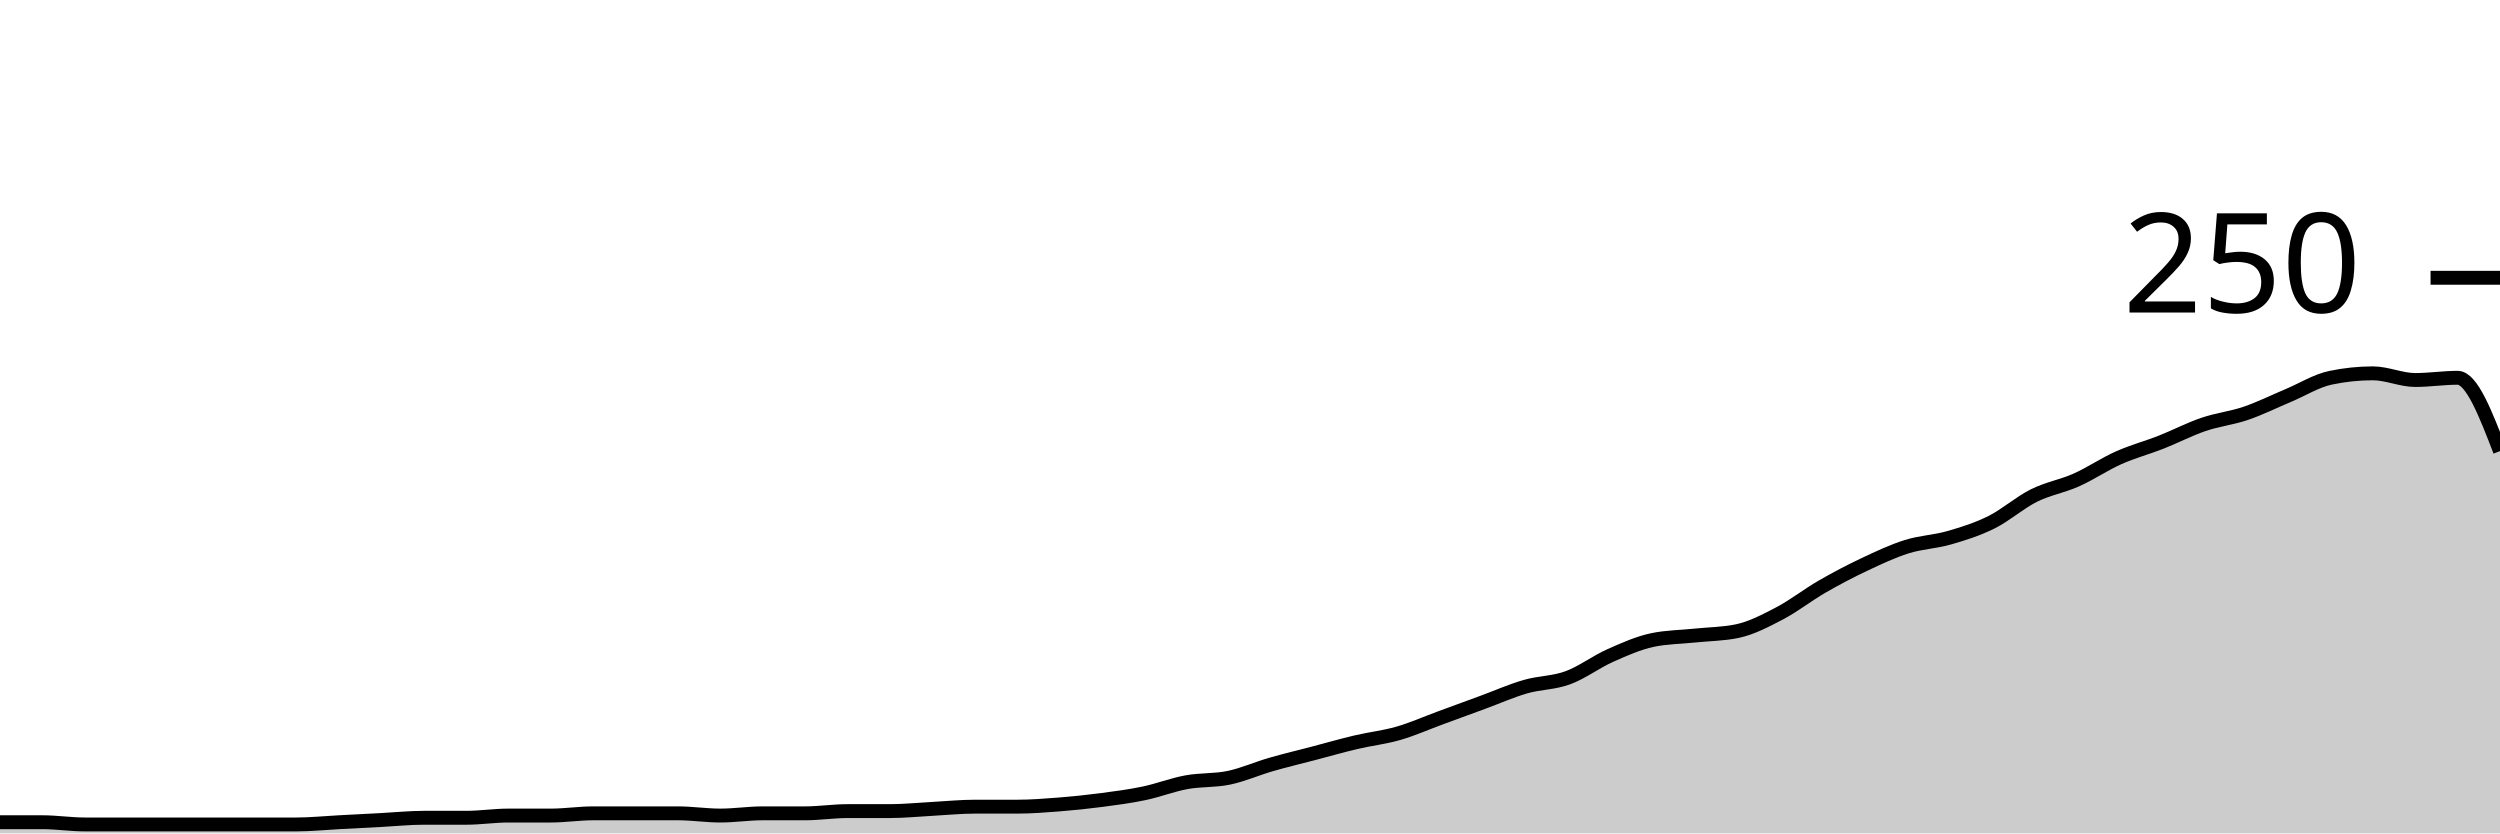
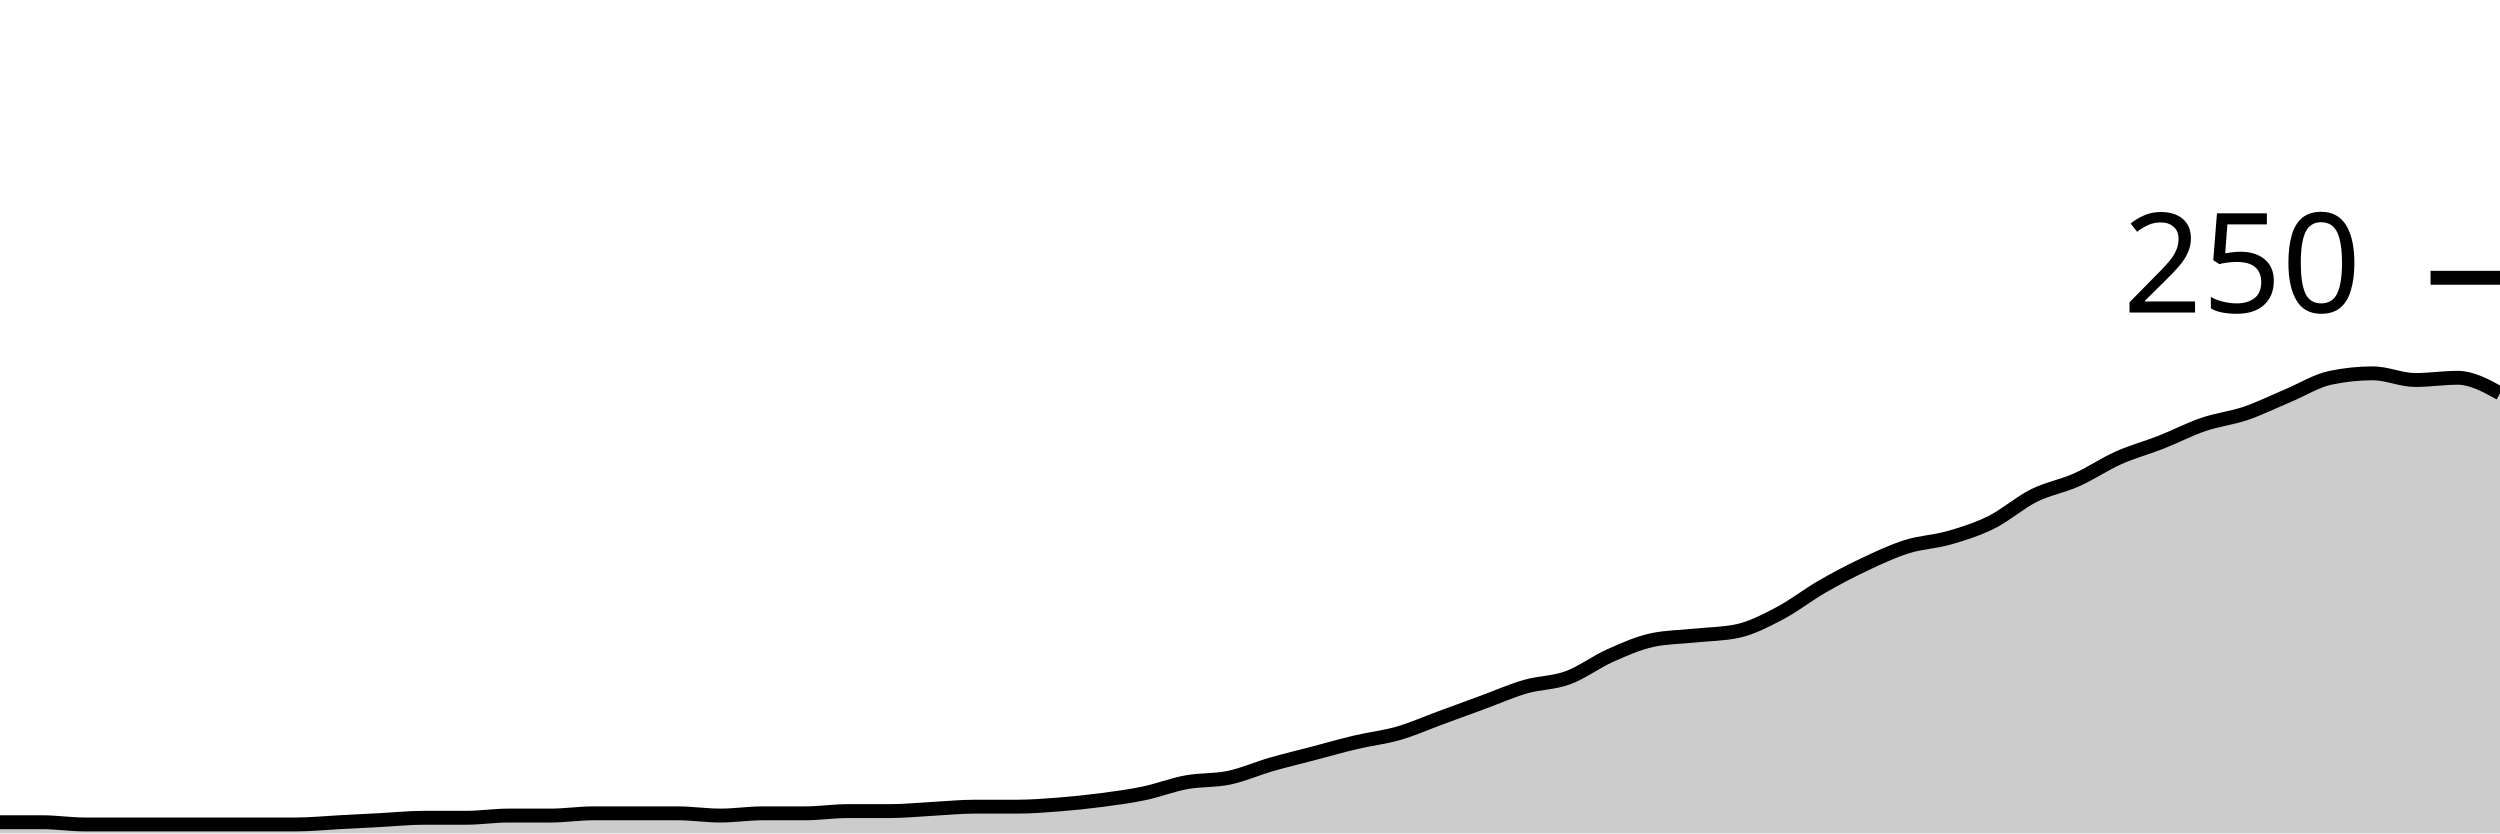
<svg xmlns="http://www.w3.org/2000/svg" viewBox="0 0 180 60">
  <g transform="translate(0,20)">
-     <path class="area" fill="rgba(0, 0, 0, 0.2)" d="M0,39.2C1.017,39.2,2.034,39.2,3.051,39.2C4.068,39.2,5.085,39.36,6.102,39.36C7.119,39.36,8.136,39.36,9.153,39.36C10.169,39.36,11.186,39.36,12.203,39.36C13.22,39.36,14.237,39.36,15.254,39.36C16.271,39.36,17.288,39.36,18.305,39.36C19.322,39.36,20.339,39.36,21.356,39.36C22.373,39.36,23.39,39.253,24.407,39.2C25.424,39.147,26.441,39.093,27.458,39.04C28.475,38.987,29.492,38.88,30.508,38.88C31.525,38.88,32.542,38.88,33.559,38.88C34.576,38.88,35.593,38.72,36.61,38.72C37.627,38.72,38.644,38.72,39.661,38.72C40.678,38.72,41.695,38.56,42.712,38.56C43.729,38.56,44.746,38.56,45.763,38.56C46.78,38.56,47.797,38.56,48.814,38.56C49.831,38.56,50.847,38.72,51.864,38.72C52.881,38.72,53.898,38.56,54.915,38.56C55.932,38.56,56.949,38.56,57.966,38.56C58.983,38.56,60,38.4,61.017,38.4C62.034,38.4,63.051,38.4,64.068,38.4C65.085,38.4,66.102,38.293,67.119,38.24C68.136,38.187,69.153,38.08,70.169,38.08C71.186,38.08,72.203,38.08,73.22,38.08C74.237,38.08,75.254,38,76.271,37.92C77.288,37.84,78.305,37.733,79.322,37.6C80.339,37.467,81.356,37.333,82.373,37.12C83.39,36.907,84.407,36.507,85.424,36.32C86.441,36.133,87.458,36.213,88.475,36C89.492,35.787,90.508,35.333,91.525,35.04C92.542,34.747,93.559,34.507,94.576,34.24C95.593,33.973,96.61,33.68,97.627,33.44C98.644,33.2,99.661,33.093,100.678,32.8C101.695,32.507,102.712,32.053,103.729,31.68C104.746,31.307,105.763,30.933,106.78,30.56C107.797,30.187,108.814,29.733,109.831,29.44C110.847,29.147,111.864,29.173,112.881,28.8C113.898,28.427,114.915,27.653,115.932,27.2C116.949,26.747,117.966,26.293,118.983,26.08C120,25.867,121.017,25.867,122.034,25.76C123.051,25.653,124.068,25.653,125.085,25.44C126.102,25.227,127.119,24.693,128.136,24.16C129.153,23.627,130.169,22.827,131.186,22.24C132.203,21.653,133.22,21.12,134.237,20.64C135.254,20.16,136.271,19.68,137.288,19.36C138.305,19.04,139.322,19.013,140.339,18.72C141.356,18.427,142.373,18.107,143.39,17.6C144.407,17.093,145.424,16.187,146.441,15.68C147.458,15.173,148.475,15.013,149.492,14.56C150.508,14.107,151.525,13.413,152.542,12.96C153.559,12.507,154.576,12.24,155.593,11.84C156.61,11.44,157.627,10.907,158.644,10.56C159.661,10.213,160.678,10.107,161.695,9.76C162.712,9.413,163.729,8.907,164.746,8.48C165.763,8.053,166.78,7.413,167.797,7.2C168.814,6.987,169.831,6.88,170.847,6.88C171.864,6.88,172.881,7.36,173.898,7.36C174.915,7.36,175.932,7.2,176.949,7.2C177.966,7.2,178.983,9.84,180,12.48L180,40C178.983,40,177.966,40,176.949,40C175.932,40,174.915,40,173.898,40C172.881,40,171.864,40,170.847,40C169.831,40,168.814,40,167.797,40C166.78,40,165.763,40,164.746,40C163.729,40,162.712,40,161.695,40C160.678,40,159.661,40,158.644,40C157.627,40,156.61,40,155.593,40C154.576,40,153.559,40,152.542,40C151.525,40,150.508,40,149.492,40C148.475,40,147.458,40,146.441,40C145.424,40,144.407,40,143.39,40C142.373,40,141.356,40,140.339,40C139.322,40,138.305,40,137.288,40C136.271,40,135.254,40,134.237,40C133.22,40,132.203,40,131.186,40C130.169,40,129.153,40,128.136,40C127.119,40,126.102,40,125.085,40C124.068,40,123.051,40,122.034,40C121.017,40,120,40,118.983,40C117.966,40,116.949,40,115.932,40C114.915,40,113.898,40,112.881,40C111.864,40,110.847,40,109.831,40C108.814,40,107.797,40,106.78,40C105.763,40,104.746,40,103.729,40C102.712,40,101.695,40,100.678,40C99.661,40,98.644,40,97.627,40C96.61,40,95.593,40,94.576,40C93.559,40,92.542,40,91.525,40C90.508,40,89.492,40,88.475,40C87.458,40,86.441,40,85.424,40C84.407,40,83.39,40,82.373,40C81.356,40,80.339,40,79.322,40C78.305,40,77.288,40,76.271,40C75.254,40,74.237,40,73.22,40C72.203,40,71.186,40,70.169,40C69.153,40,68.136,40,67.119,40C66.102,40,65.085,40,64.068,40C63.051,40,62.034,40,61.017,40C60,40,58.983,40,57.966,40C56.949,40,55.932,40,54.915,40C53.898,40,52.881,40,51.864,40C50.847,40,49.831,40,48.814,40C47.797,40,46.78,40,45.763,40C44.746,40,43.729,40,42.712,40C41.695,40,40.678,40,39.661,40C38.644,40,37.627,40,36.61,40C35.593,40,34.576,40,33.559,40C32.542,40,31.525,40,30.508,40C29.492,40,28.475,40,27.458,40C26.441,40,25.424,40,24.407,40C23.39,40,22.373,40,21.356,40C20.339,40,19.322,40,18.305,40C17.288,40,16.271,40,15.254,40C14.237,40,13.22,40,12.203,40C11.186,40,10.169,40,9.153,40C8.136,40,7.119,40,6.102,40C5.085,40,4.068,40,3.051,40C2.034,40,1.017,40,0,40Z" />
-     <path class="line" stroke="black" fill="none" d="M0,39.2C1.017,39.2,2.034,39.2,3.051,39.2C4.068,39.2,5.085,39.36,6.102,39.36C7.119,39.36,8.136,39.36,9.153,39.36C10.169,39.36,11.186,39.36,12.203,39.36C13.22,39.36,14.237,39.36,15.254,39.36C16.271,39.36,17.288,39.36,18.305,39.36C19.322,39.36,20.339,39.36,21.356,39.36C22.373,39.36,23.39,39.253,24.407,39.2C25.424,39.147,26.441,39.093,27.458,39.04C28.475,38.987,29.492,38.88,30.508,38.88C31.525,38.88,32.542,38.88,33.559,38.88C34.576,38.88,35.593,38.72,36.61,38.72C37.627,38.72,38.644,38.72,39.661,38.72C40.678,38.72,41.695,38.56,42.712,38.56C43.729,38.56,44.746,38.56,45.763,38.56C46.78,38.56,47.797,38.56,48.814,38.56C49.831,38.56,50.847,38.72,51.864,38.72C52.881,38.72,53.898,38.56,54.915,38.56C55.932,38.56,56.949,38.56,57.966,38.56C58.983,38.56,60,38.4,61.017,38.4C62.034,38.4,63.051,38.4,64.068,38.4C65.085,38.4,66.102,38.293,67.119,38.24C68.136,38.187,69.153,38.08,70.169,38.08C71.186,38.08,72.203,38.08,73.22,38.08C74.237,38.08,75.254,38,76.271,37.92C77.288,37.84,78.305,37.733,79.322,37.6C80.339,37.467,81.356,37.333,82.373,37.12C83.39,36.907,84.407,36.507,85.424,36.32C86.441,36.133,87.458,36.213,88.475,36C89.492,35.787,90.508,35.333,91.525,35.04C92.542,34.747,93.559,34.507,94.576,34.24C95.593,33.973,96.61,33.68,97.627,33.44C98.644,33.2,99.661,33.093,100.678,32.8C101.695,32.507,102.712,32.053,103.729,31.68C104.746,31.307,105.763,30.933,106.78,30.56C107.797,30.187,108.814,29.733,109.831,29.44C110.847,29.147,111.864,29.173,112.881,28.8C113.898,28.427,114.915,27.653,115.932,27.2C116.949,26.747,117.966,26.293,118.983,26.08C120,25.867,121.017,25.867,122.034,25.76C123.051,25.653,124.068,25.653,125.085,25.44C126.102,25.227,127.119,24.693,128.136,24.16C129.153,23.627,130.169,22.827,131.186,22.24C132.203,21.653,133.22,21.12,134.237,20.64C135.254,20.16,136.271,19.68,137.288,19.36C138.305,19.04,139.322,19.013,140.339,18.72C141.356,18.427,142.373,18.107,143.39,17.6C144.407,17.093,145.424,16.187,146.441,15.68C147.458,15.173,148.475,15.013,149.492,14.56C150.508,14.107,151.525,13.413,152.542,12.96C153.559,12.507,154.576,12.24,155.593,11.84C156.61,11.44,157.627,10.907,158.644,10.56C159.661,10.213,160.678,10.107,161.695,9.76C162.712,9.413,163.729,8.907,164.746,8.48C165.763,8.053,166.78,7.413,167.797,7.2C168.814,6.987,169.831,6.88,170.847,6.88C171.864,6.88,172.881,7.36,173.898,7.36C174.915,7.36,175.932,7.2,176.949,7.2C177.966,7.2,178.983,9.84,180,12.48" />
+     <path class="area" fill="rgba(0, 0, 0, 0.2)" d="M0,39.2C1.017,39.2,2.034,39.2,3.051,39.2C4.068,39.2,5.085,39.36,6.102,39.36C7.119,39.36,8.136,39.36,9.153,39.36C10.169,39.36,11.186,39.36,12.203,39.36C13.22,39.36,14.237,39.36,15.254,39.36C16.271,39.36,17.288,39.36,18.305,39.36C19.322,39.36,20.339,39.36,21.356,39.36C22.373,39.36,23.39,39.253,24.407,39.2C25.424,39.147,26.441,39.093,27.458,39.04C28.475,38.987,29.492,38.88,30.508,38.88C31.525,38.88,32.542,38.88,33.559,38.88C34.576,38.88,35.593,38.72,36.61,38.72C37.627,38.72,38.644,38.72,39.661,38.72C40.678,38.72,41.695,38.56,42.712,38.56C43.729,38.56,44.746,38.56,45.763,38.56C46.78,38.56,47.797,38.56,48.814,38.56C49.831,38.56,50.847,38.72,51.864,38.72C52.881,38.72,53.898,38.56,54.915,38.56C55.932,38.56,56.949,38.56,57.966,38.56C58.983,38.56,60,38.4,61.017,38.4C62.034,38.4,63.051,38.4,64.068,38.4C65.085,38.4,66.102,38.293,67.119,38.24C68.136,38.187,69.153,38.08,70.169,38.08C71.186,38.08,72.203,38.08,73.22,38.08C74.237,38.08,75.254,38,76.271,37.92C77.288,37.84,78.305,37.733,79.322,37.6C80.339,37.467,81.356,37.333,82.373,37.12C83.39,36.907,84.407,36.507,85.424,36.32C86.441,36.133,87.458,36.213,88.475,36C89.492,35.787,90.508,35.333,91.525,35.04C92.542,34.747,93.559,34.507,94.576,34.24C95.593,33.973,96.61,33.68,97.627,33.44C98.644,33.2,99.661,33.093,100.678,32.8C101.695,32.507,102.712,32.053,103.729,31.68C104.746,31.307,105.763,30.933,106.78,30.56C107.797,30.187,108.814,29.733,109.831,29.44C110.847,29.147,111.864,29.173,112.881,28.8C113.898,28.427,114.915,27.653,115.932,27.2C116.949,26.747,117.966,26.293,118.983,26.08C120,25.867,121.017,25.867,122.034,25.76C123.051,25.653,124.068,25.653,125.085,25.44C126.102,25.227,127.119,24.693,128.136,24.16C129.153,23.627,130.169,22.827,131.186,22.24C132.203,21.653,133.22,21.12,134.237,20.64C135.254,20.16,136.271,19.68,137.288,19.36C138.305,19.04,139.322,19.013,140.339,18.72C141.356,18.427,142.373,18.107,143.39,17.6C144.407,17.093,145.424,16.187,146.441,15.68C147.458,15.173,148.475,15.013,149.492,14.56C150.508,14.107,151.525,13.413,152.542,12.96C153.559,12.507,154.576,12.24,155.593,11.84C156.61,11.44,157.627,10.907,158.644,10.56C159.661,10.213,160.678,10.107,161.695,9.76C162.712,9.413,163.729,8.907,164.746,8.48C165.763,8.053,166.78,7.413,167.797,7.2C168.814,6.987,169.831,6.88,170.847,6.88C171.864,6.88,172.881,7.36,173.898,7.36C174.915,7.36,175.932,7.2,176.949,7.2C177.966,7.2,178.983,7.76,180,8.32L180,40C178.983,40,177.966,40,176.949,40C175.932,40,174.915,40,173.898,40C172.881,40,171.864,40,170.847,40C169.831,40,168.814,40,167.797,40C166.78,40,165.763,40,164.746,40C163.729,40,162.712,40,161.695,40C160.678,40,159.661,40,158.644,40C157.627,40,156.61,40,155.593,40C154.576,40,153.559,40,152.542,40C151.525,40,150.508,40,149.492,40C148.475,40,147.458,40,146.441,40C145.424,40,144.407,40,143.39,40C142.373,40,141.356,40,140.339,40C139.322,40,138.305,40,137.288,40C136.271,40,135.254,40,134.237,40C133.22,40,132.203,40,131.186,40C130.169,40,129.153,40,128.136,40C127.119,40,126.102,40,125.085,40C124.068,40,123.051,40,122.034,40C121.017,40,120,40,118.983,40C117.966,40,116.949,40,115.932,40C114.915,40,113.898,40,112.881,40C111.864,40,110.847,40,109.831,40C108.814,40,107.797,40,106.78,40C105.763,40,104.746,40,103.729,40C102.712,40,101.695,40,100.678,40C99.661,40,98.644,40,97.627,40C96.61,40,95.593,40,94.576,40C93.559,40,92.542,40,91.525,40C90.508,40,89.492,40,88.475,40C87.458,40,86.441,40,85.424,40C84.407,40,83.39,40,82.373,40C81.356,40,80.339,40,79.322,40C78.305,40,77.288,40,76.271,40C75.254,40,74.237,40,73.22,40C72.203,40,71.186,40,70.169,40C69.153,40,68.136,40,67.119,40C66.102,40,65.085,40,64.068,40C63.051,40,62.034,40,61.017,40C60,40,58.983,40,57.966,40C56.949,40,55.932,40,54.915,40C53.898,40,52.881,40,51.864,40C50.847,40,49.831,40,48.814,40C47.797,40,46.78,40,45.763,40C44.746,40,43.729,40,42.712,40C41.695,40,40.678,40,39.661,40C38.644,40,37.627,40,36.61,40C35.593,40,34.576,40,33.559,40C32.542,40,31.525,40,30.508,40C29.492,40,28.475,40,27.458,40C26.441,40,25.424,40,24.407,40C23.39,40,22.373,40,21.356,40C20.339,40,19.322,40,18.305,40C17.288,40,16.271,40,15.254,40C14.237,40,13.22,40,12.203,40C11.186,40,10.169,40,9.153,40C8.136,40,7.119,40,6.102,40C5.085,40,4.068,40,3.051,40C2.034,40,1.017,40,0,40Z" />
+     <path class="line" stroke="black" fill="none" d="M0,39.2C1.017,39.2,2.034,39.2,3.051,39.2C4.068,39.2,5.085,39.36,6.102,39.36C7.119,39.36,8.136,39.36,9.153,39.36C10.169,39.36,11.186,39.36,12.203,39.36C13.22,39.36,14.237,39.36,15.254,39.36C16.271,39.36,17.288,39.36,18.305,39.36C19.322,39.36,20.339,39.36,21.356,39.36C22.373,39.36,23.39,39.253,24.407,39.2C25.424,39.147,26.441,39.093,27.458,39.04C28.475,38.987,29.492,38.88,30.508,38.88C31.525,38.88,32.542,38.88,33.559,38.88C34.576,38.88,35.593,38.72,36.61,38.72C37.627,38.72,38.644,38.72,39.661,38.72C40.678,38.72,41.695,38.56,42.712,38.56C43.729,38.56,44.746,38.56,45.763,38.56C46.78,38.56,47.797,38.56,48.814,38.56C49.831,38.56,50.847,38.72,51.864,38.72C52.881,38.72,53.898,38.56,54.915,38.56C55.932,38.56,56.949,38.56,57.966,38.56C58.983,38.56,60,38.4,61.017,38.4C62.034,38.4,63.051,38.4,64.068,38.4C65.085,38.4,66.102,38.293,67.119,38.24C68.136,38.187,69.153,38.08,70.169,38.08C71.186,38.08,72.203,38.08,73.22,38.08C74.237,38.08,75.254,38,76.271,37.92C77.288,37.84,78.305,37.733,79.322,37.6C80.339,37.467,81.356,37.333,82.373,37.12C83.39,36.907,84.407,36.507,85.424,36.32C86.441,36.133,87.458,36.213,88.475,36C89.492,35.787,90.508,35.333,91.525,35.04C92.542,34.747,93.559,34.507,94.576,34.24C95.593,33.973,96.61,33.68,97.627,33.44C98.644,33.2,99.661,33.093,100.678,32.8C101.695,32.507,102.712,32.053,103.729,31.68C104.746,31.307,105.763,30.933,106.78,30.56C107.797,30.187,108.814,29.733,109.831,29.44C110.847,29.147,111.864,29.173,112.881,28.8C113.898,28.427,114.915,27.653,115.932,27.2C116.949,26.747,117.966,26.293,118.983,26.08C120,25.867,121.017,25.867,122.034,25.76C123.051,25.653,124.068,25.653,125.085,25.44C126.102,25.227,127.119,24.693,128.136,24.16C129.153,23.627,130.169,22.827,131.186,22.24C132.203,21.653,133.22,21.12,134.237,20.64C135.254,20.16,136.271,19.68,137.288,19.36C138.305,19.04,139.322,19.013,140.339,18.72C141.356,18.427,142.373,18.107,143.39,17.6C144.407,17.093,145.424,16.187,146.441,15.68C147.458,15.173,148.475,15.013,149.492,14.56C150.508,14.107,151.525,13.413,152.542,12.96C153.559,12.507,154.576,12.24,155.593,11.84C156.61,11.44,157.627,10.907,158.644,10.56C159.661,10.213,160.678,10.107,161.695,9.76C162.712,9.413,163.729,8.907,164.746,8.48C165.763,8.053,166.78,7.413,167.797,7.2C168.814,6.987,169.831,6.88,170.847,6.88C171.864,6.88,172.881,7.36,173.898,7.36C174.915,7.36,175.932,7.2,176.949,7.2C177.966,7.2,178.983,7.76,180,8.32" />
    <path class="axis-ceiling" stroke-width="1" stroke="black" fill="none" d="M175,0L180,0" />
    <text class="axis-ceiling-label" font-family="sans-serif" text-anchor="end" font-size="10px" x="170" y="2.5">250</text>
  </g>
</svg>
